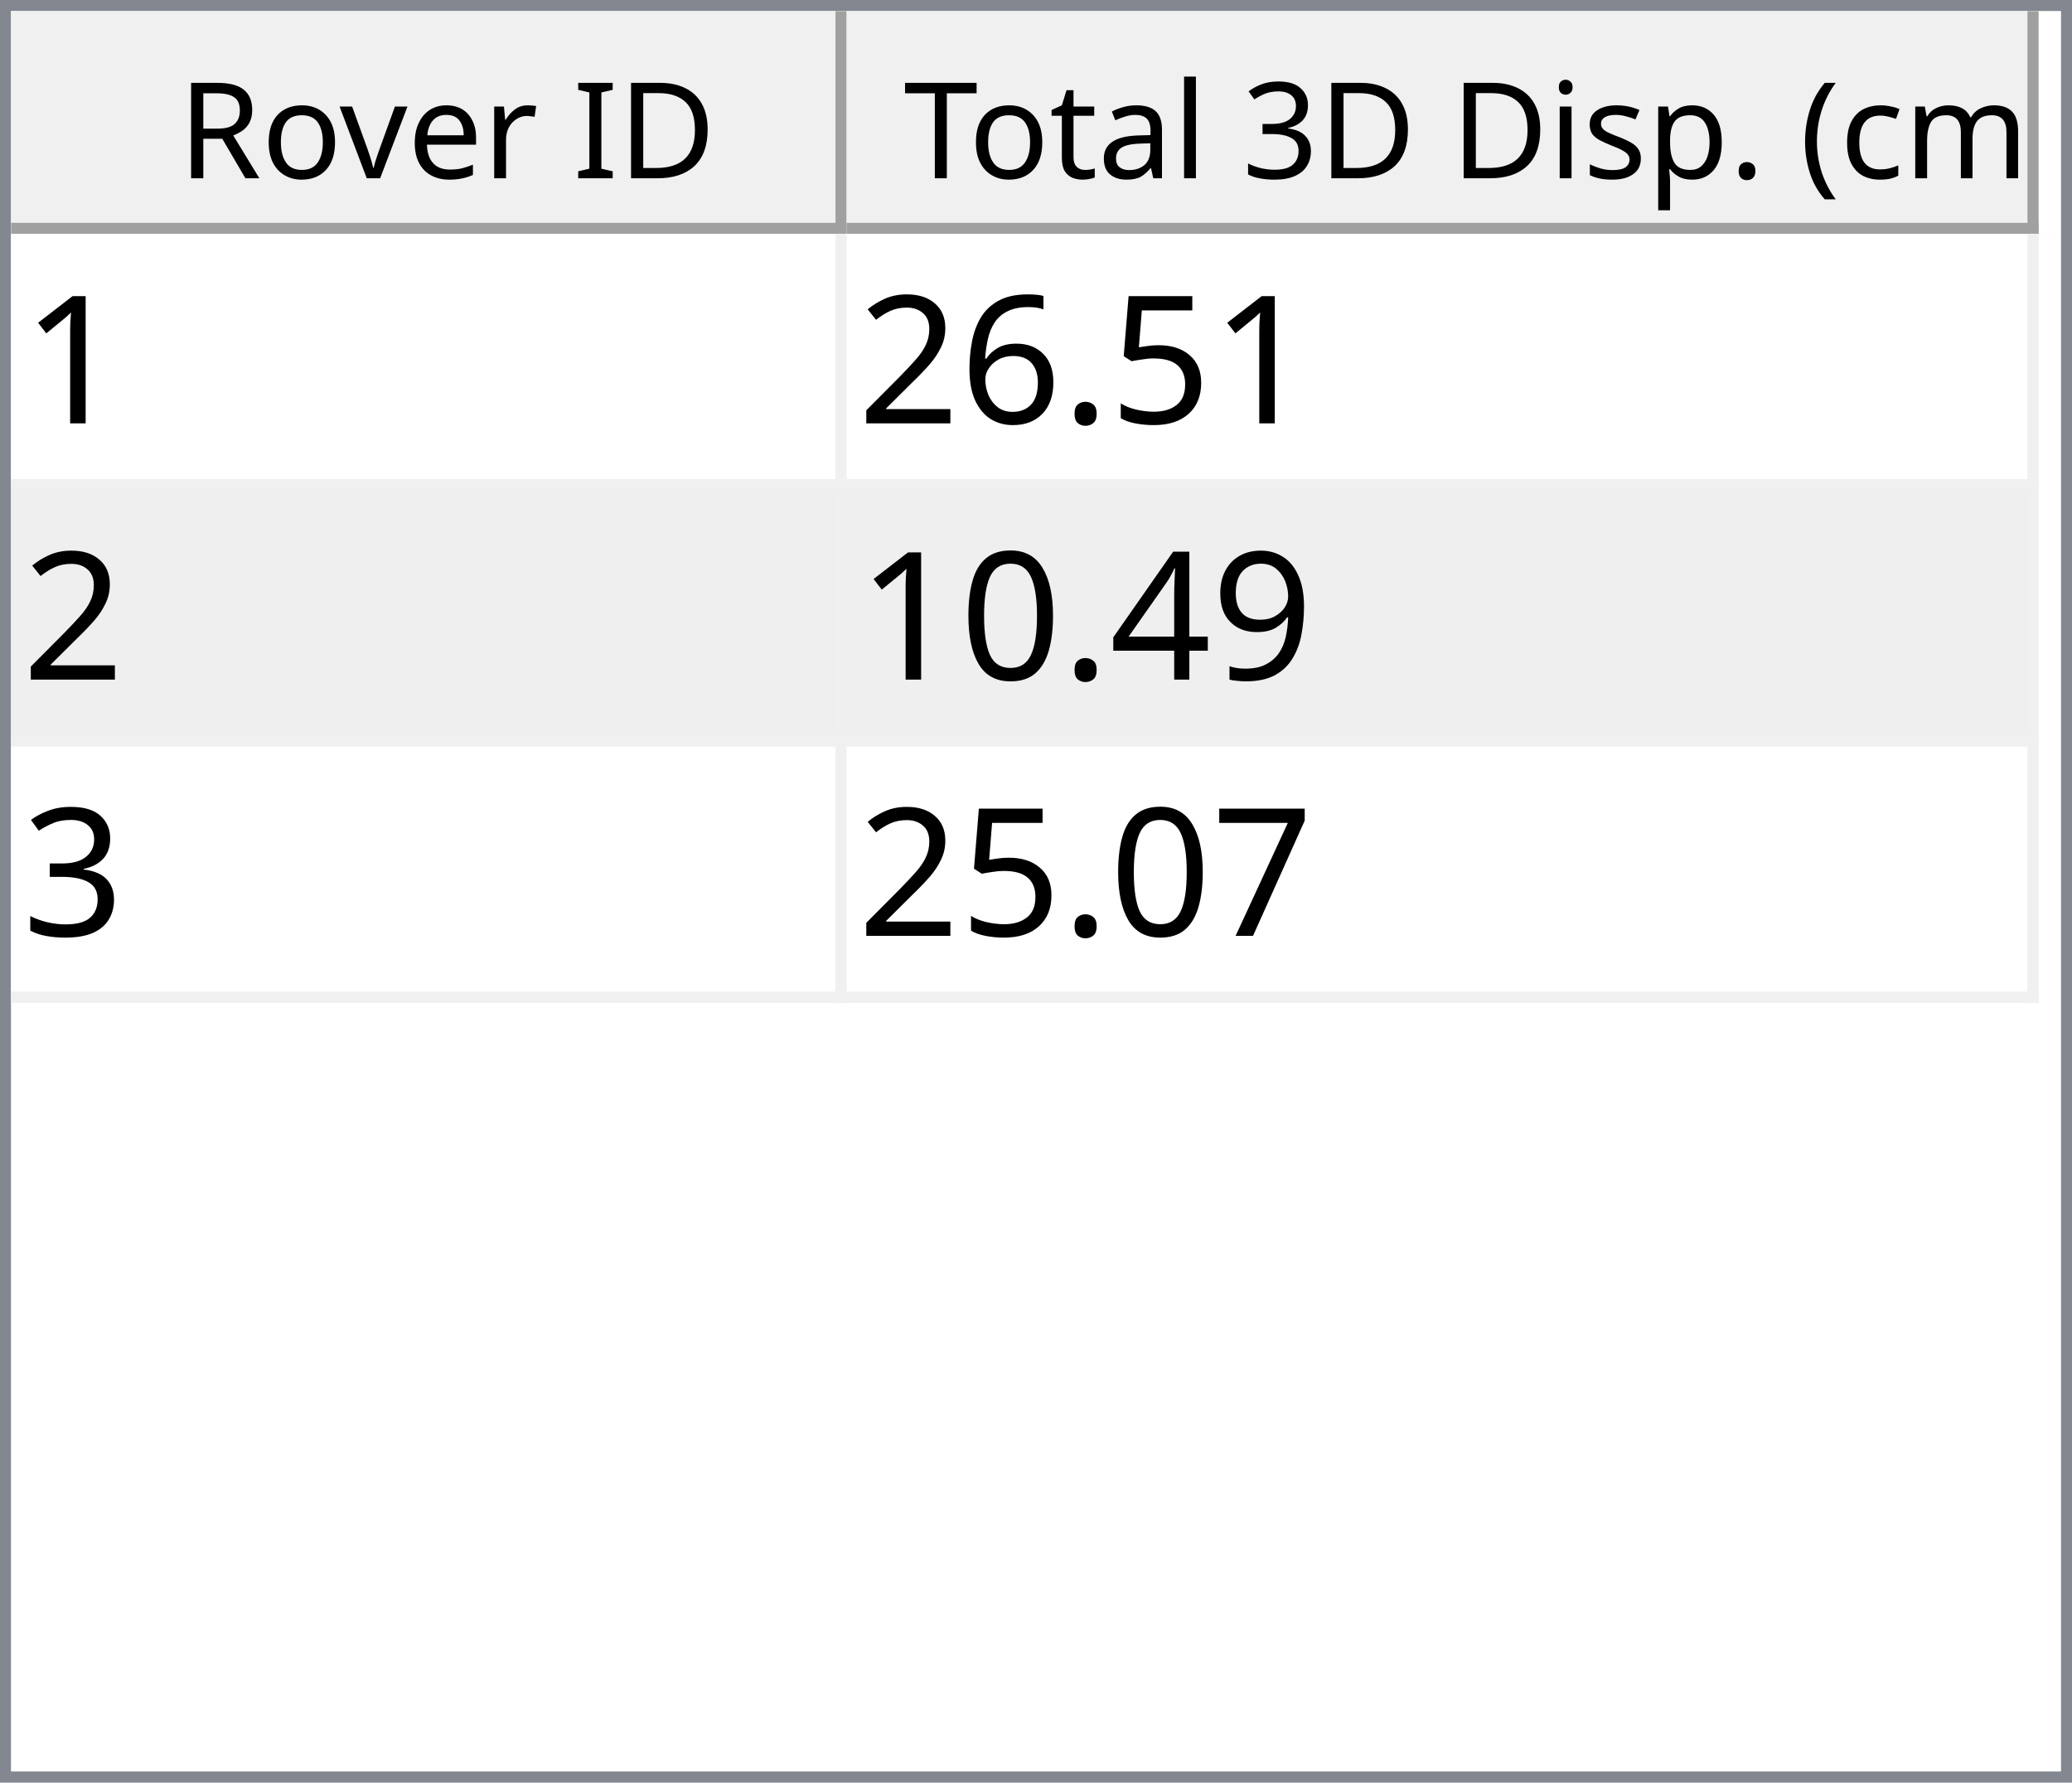
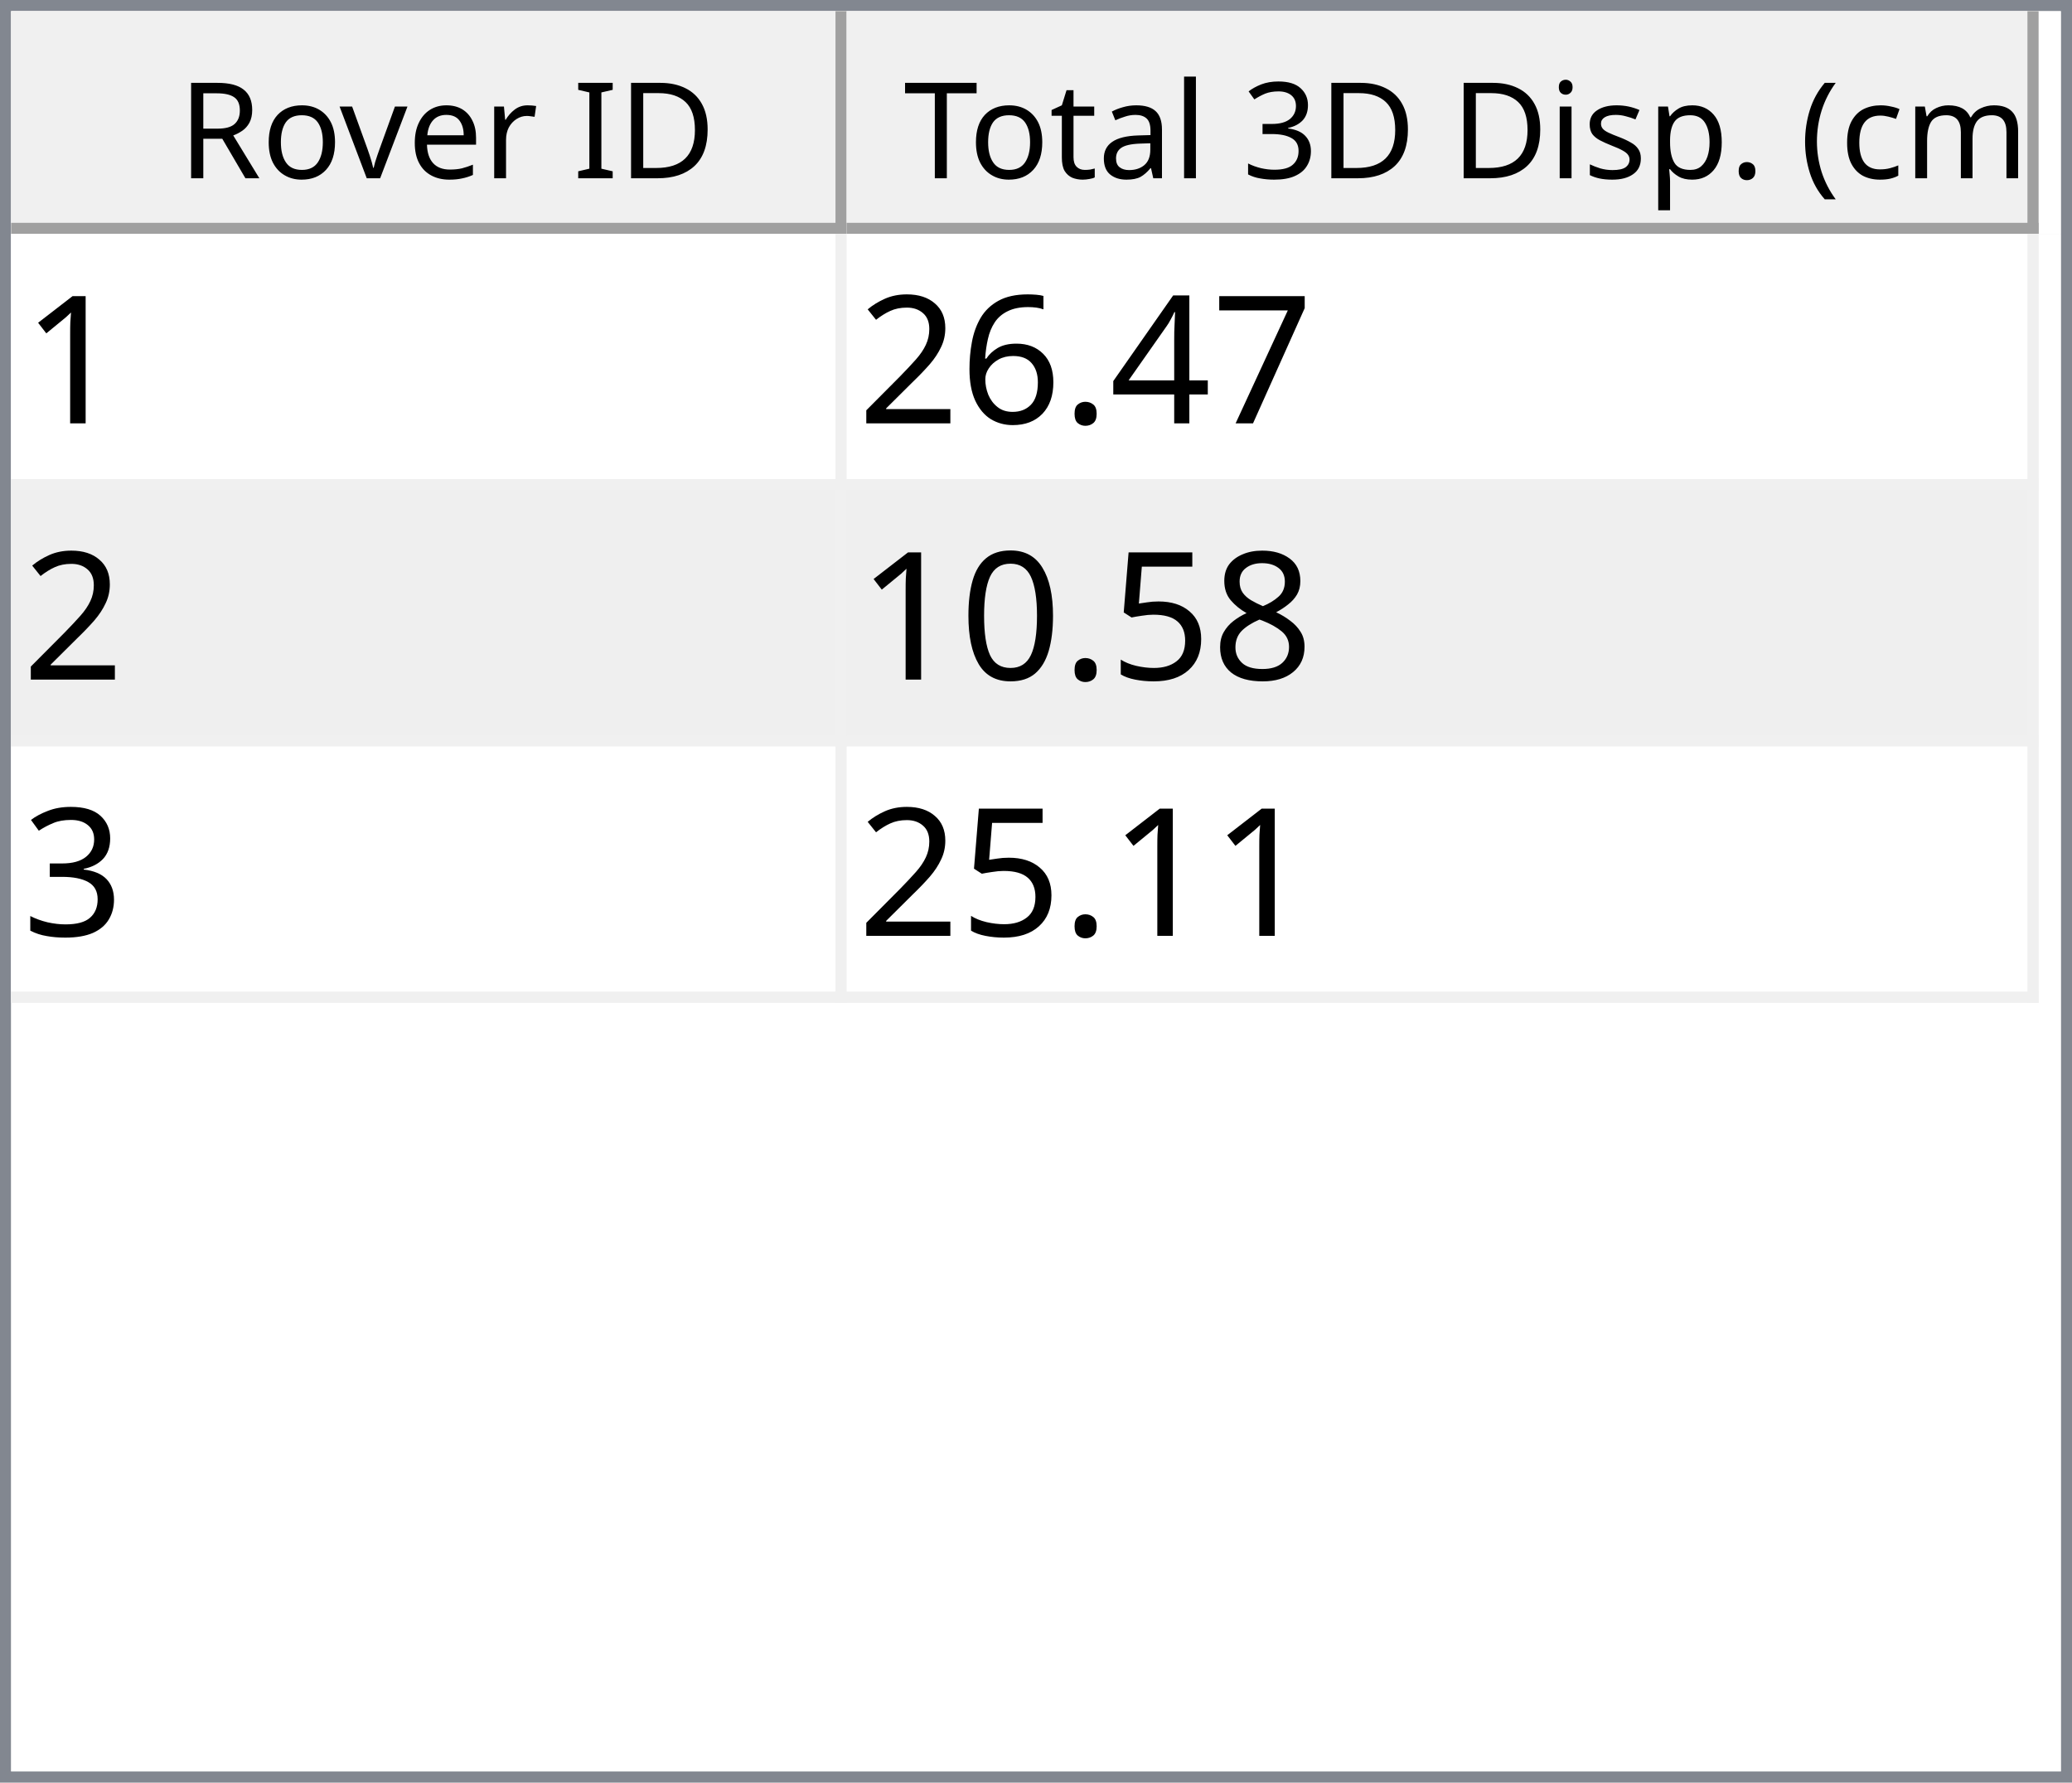
<svg xmlns="http://www.w3.org/2000/svg" style="fill-opacity:1; color-rendering:auto; color-interpolation:auto; text-rendering:auto; stroke:black; stroke-linecap:square; stroke-miterlimit:10; shape-rendering:auto; stroke-opacity:1; fill:black; stroke-dasharray:none; font-weight:normal; stroke-width:1; font-family:'Dialog'; font-style:normal; stroke-linejoin:miter; font-size:12px; stroke-dashoffset:0; image-rendering:auto;" width="186" height="160">
  <defs id="genericDefs" />
  <g>
    <defs id="defs1">
      <clipPath clipPathUnits="userSpaceOnUse" id="clipPath1">
        <path d="M0 0 L186 0 L186 160 L0 160 L0 0 Z" />
      </clipPath>
      <clipPath clipPathUnits="userSpaceOnUse" id="clipPath2">
        <path d="M0 0 L0 160 L186 160 L186 0 Z" />
      </clipPath>
      <clipPath clipPathUnits="userSpaceOnUse" id="clipPath3">
        <path d="M0 0 L0 20 L184 20 L184 0 Z" />
      </clipPath>
      <clipPath clipPathUnits="userSpaceOnUse" id="clipPath4">
        <path d="M0 0 L0 20 L75 20 L75 0 Z" />
      </clipPath>
      <clipPath clipPathUnits="userSpaceOnUse" id="clipPath5">
        <path d="M1 1 L1 19 L74 19 L74 1 Z" />
      </clipPath>
      <clipPath clipPathUnits="userSpaceOnUse" id="clipPath6">
        <path d="M0 0 L0 18 L73 18 L73 0 Z" />
      </clipPath>
      <clipPath clipPathUnits="userSpaceOnUse" id="clipPath7">
        <path d="M-0.5 -0.5 L-0.5 19.5 L74.5 19.5 L74.5 -0.5 Z" />
      </clipPath>
      <clipPath clipPathUnits="userSpaceOnUse" id="clipPath8">
        <path d="M0 0 L0 20 L107 20 L107 0 Z" />
      </clipPath>
      <clipPath clipPathUnits="userSpaceOnUse" id="clipPath9">
        <path d="M1 1 L1 19 L106 19 L106 1 Z" />
      </clipPath>
      <clipPath clipPathUnits="userSpaceOnUse" id="clipPath10">
        <path d="M0 0 L0 18 L105 18 L105 0 Z" />
      </clipPath>
      <clipPath clipPathUnits="userSpaceOnUse" id="clipPath11">
        <path d="M-0.5 -0.5 L-0.5 19.5 L106.5 19.5 L106.5 -0.5 Z" />
      </clipPath>
      <clipPath clipPathUnits="userSpaceOnUse" id="clipPath12">
        <path d="M0 0 L0 138 L184 138 L184 0 Z" />
      </clipPath>
      <clipPath clipPathUnits="userSpaceOnUse" id="clipPath13">
        <path d="M0 0 L0 69 L182 69 L182 0 Z" />
      </clipPath>
      <clipPath clipPathUnits="userSpaceOnUse" id="clipPath14">
        <path d="M-0.5 -0.5 L-0.5 68.5 L181.5 68.5 L181.5 -0.5 Z" />
      </clipPath>
      <clipPath clipPathUnits="userSpaceOnUse" id="clipPath15">
        <path d="M0 0 L0 22 L74 22 L74 0 Z" />
      </clipPath>
      <clipPath clipPathUnits="userSpaceOnUse" id="clipPath16">
        <path d="M0 0 L0 22 L106 22 L106 0 Z" />
      </clipPath>
      <font horiz-adv-x="64.551" id="font1">
        <font-face ascent="107.91" descent="25.098" units-per-em="100" style="font-style:normal; font-family:Segoe UI; font-weight:normal;" />
        <missing-glyph horiz-adv-x="64.551" d="M8.109 0 L8.109 68.266 L56.453 68.266 L56.453 0 L8.109 0 ZM15.328 7.234 L49.219 7.234 L49.219 61.031 L15.328 61.031 L15.328 7.234 Z" />
        <glyph unicode="D" horiz-adv-x="70.117" d="M9.188 0 L9.188 70.016 L28.516 70.016 Q65.531 70.016 65.531 35.891 Q65.531 19.672 55.25 9.836 Q44.969 0 27.734 0 L9.188 0 ZM17.391 62.594 L17.391 7.422 L27.828 7.422 Q41.609 7.422 49.273 14.797 Q56.938 22.172 56.938 35.688 Q56.938 62.594 28.328 62.594 L17.391 62.594 Z" />
        <glyph unicode="I" horiz-adv-x="26.611" d="M17.391 0 L9.188 0 L9.188 70.016 L17.391 70.016 L17.391 0 Z" />
        <glyph unicode=" " horiz-adv-x="27.393" d="" />
        <glyph unicode="r" horiz-adv-x="34.766" d="M34.188 41.891 Q32.078 43.5 28.125 43.5 Q23 43.5 19.555 38.672 Q16.109 33.844 16.109 25.484 L16.109 0 L8.109 0 L8.109 50 L16.109 50 L16.109 39.703 L16.312 39.703 Q18.016 44.969 21.531 47.922 Q25.047 50.875 29.391 50.875 Q32.516 50.875 34.188 50.203 L34.188 41.891 Z" />
        <glyph unicode="e" horiz-adv-x="52.295" d="M48.297 23 L12.984 23 Q13.188 14.656 17.484 10.109 Q21.781 5.562 29.297 5.562 Q37.75 5.562 44.828 11.141 L44.828 3.609 Q38.234 -1.172 27.391 -1.172 Q16.797 -1.172 10.742 5.641 Q4.688 12.453 4.688 24.812 Q4.688 36.469 11.305 43.82 Q17.922 51.172 27.734 51.172 Q37.547 51.172 42.922 44.828 Q48.297 38.484 48.297 27.203 L48.297 23 ZM40.094 29.781 Q40.047 36.719 36.75 40.578 Q33.453 44.438 27.594 44.438 Q21.922 44.438 17.969 40.383 Q14.016 36.328 13.094 29.781 L40.094 29.781 Z" />
        <glyph unicode="v" horiz-adv-x="47.9" d="M47.406 50 L27.484 0 L19.625 0 L0.688 50 L9.469 50 L22.172 13.672 Q23.578 9.672 23.922 6.688 L24.125 6.688 Q24.609 10.453 25.688 13.484 L38.969 50 L47.406 50 Z" />
        <glyph unicode="o" horiz-adv-x="58.594" d="M29 -1.172 Q17.922 -1.172 11.305 5.836 Q4.688 12.844 4.688 24.422 Q4.688 37.016 11.57 44.094 Q18.453 51.172 30.172 51.172 Q41.359 51.172 47.633 44.289 Q53.906 37.406 53.906 25.203 Q53.906 13.234 47.141 6.031 Q40.375 -1.172 29 -1.172 ZM29.594 44.438 Q21.875 44.438 17.383 39.188 Q12.891 33.938 12.891 24.703 Q12.891 15.828 17.43 10.695 Q21.969 5.562 29.594 5.562 Q37.359 5.562 41.531 10.594 Q45.703 15.625 45.703 24.906 Q45.703 34.281 41.531 39.359 Q37.359 44.438 29.594 44.438 Z" />
        <glyph unicode="R" horiz-adv-x="59.814" d="M59.375 0 L49.609 0 L37.891 19.625 Q36.281 22.359 34.766 24.289 Q33.25 26.219 31.664 27.438 Q30.078 28.656 28.25 29.219 Q26.422 29.781 24.125 29.781 L17.391 29.781 L17.391 0 L9.188 0 L9.188 70.016 L30.078 70.016 Q34.672 70.016 38.555 68.867 Q42.438 67.719 45.289 65.375 Q48.141 63.031 49.758 59.547 Q51.375 56.062 51.375 51.375 Q51.375 47.703 50.273 44.656 Q49.172 41.609 47.148 39.211 Q45.125 36.812 42.266 35.133 Q39.406 33.453 35.844 32.516 L35.844 32.328 Q37.594 31.547 38.891 30.547 Q40.188 29.547 41.359 28.18 Q42.531 26.812 43.68 25.078 Q44.828 23.344 46.234 21.047 L59.375 0 ZM17.391 62.594 L17.391 37.203 L28.516 37.203 Q31.594 37.203 34.203 38.133 Q36.812 39.062 38.719 40.797 Q40.625 42.531 41.703 45.047 Q42.781 47.562 42.781 50.688 Q42.781 56.297 39.141 59.445 Q35.5 62.594 28.609 62.594 L17.391 62.594 Z" />
        <glyph unicode=")" horiz-adv-x="30.176" d="M8.297 -15.922 L1.172 -15.922 Q16.406 2.344 16.406 26.812 Q16.406 51.469 1.078 70.016 L8.297 70.016 Q23.531 52.156 23.531 26.703 Q23.531 1.375 8.297 -15.922 Z" />
        <glyph unicode="m" horiz-adv-x="86.133" d="M79.109 0 L71.094 0 L71.094 28.719 Q71.094 37.016 68.531 40.727 Q65.969 44.438 59.906 44.438 Q54.781 44.438 51.195 39.75 Q47.609 35.062 47.609 28.516 L47.609 0 L39.594 0 L39.594 29.688 Q39.594 44.438 28.219 44.438 Q22.953 44.438 19.531 40.016 Q16.109 35.594 16.109 28.516 L16.109 0 L8.109 0 L8.109 50 L16.109 50 L16.109 42.094 L16.312 42.094 Q21.625 51.172 31.844 51.172 Q36.969 51.172 40.773 48.312 Q44.578 45.453 46 40.828 Q51.562 51.172 62.594 51.172 Q79.109 51.172 79.109 30.812 L79.109 0 Z" />
        <glyph unicode="c" horiz-adv-x="46.191" d="M42.188 2.297 Q36.422 -1.172 28.516 -1.172 Q17.828 -1.172 11.258 5.789 Q4.688 12.75 4.688 23.828 Q4.688 36.188 11.766 43.68 Q18.844 51.172 30.672 51.172 Q37.25 51.172 42.281 48.734 L42.281 40.531 Q36.719 44.438 30.375 44.438 Q22.703 44.438 17.797 38.945 Q12.891 33.453 12.891 24.516 Q12.891 15.719 17.508 10.641 Q22.125 5.562 29.891 5.562 Q36.422 5.562 42.188 9.906 L42.188 2.297 Z" />
        <glyph unicode="(" horiz-adv-x="30.176" d="M29.109 -15.922 L21.969 -15.922 Q6.844 1.375 6.844 26.703 Q6.844 52.156 21.969 70.016 L29.203 70.016 Q13.875 51.469 13.875 26.812 Q13.875 2.344 29.109 -15.922 Z" />
        <glyph unicode="." horiz-adv-x="21.68" d="M10.891 -1.078 Q8.641 -1.078 7.055 0.539 Q5.469 2.156 5.469 4.391 Q5.469 6.641 7.055 8.273 Q8.641 9.906 10.891 9.906 Q13.188 9.906 14.797 8.273 Q16.406 6.641 16.406 4.391 Q16.406 2.156 14.797 0.539 Q13.188 -1.078 10.891 -1.078 Z" />
        <glyph unicode="p" horiz-adv-x="58.789" d="M16.312 7.234 L16.109 7.234 L16.109 -23 L8.109 -23 L8.109 50 L16.109 50 L16.109 41.219 L16.312 41.219 Q22.219 51.172 33.594 51.172 Q43.266 51.172 48.688 44.461 Q54.109 37.75 54.109 26.469 Q54.109 13.922 48 6.375 Q41.891 -1.172 31.297 -1.172 Q21.578 -1.172 16.312 7.234 ZM16.109 27.391 L16.109 20.406 Q16.109 14.203 20.141 9.883 Q24.172 5.562 30.375 5.562 Q37.641 5.562 41.773 11.133 Q45.906 16.703 45.906 26.609 Q45.906 34.969 42.047 39.703 Q38.188 44.438 31.594 44.438 Q24.609 44.438 20.359 39.578 Q16.109 34.719 16.109 27.391 Z" />
        <glyph unicode="s" horiz-adv-x="42.432" d="M5.078 1.812 L5.078 10.406 Q11.625 5.562 19.484 5.562 Q30.031 5.562 30.031 12.594 Q30.031 14.594 29.125 15.992 Q28.219 17.391 26.68 18.461 Q25.141 19.531 23.07 20.383 Q21 21.234 18.609 22.172 Q15.281 23.484 12.766 24.828 Q10.25 26.172 8.57 27.859 Q6.891 29.547 6.031 31.695 Q5.172 33.844 5.172 36.719 Q5.172 40.234 6.789 42.945 Q8.406 45.656 11.086 47.484 Q13.766 49.312 17.211 50.242 Q20.656 51.172 24.312 51.172 Q30.812 51.172 35.938 48.922 L35.938 40.828 Q30.422 44.438 23.25 44.438 Q21 44.438 19.195 43.922 Q17.391 43.406 16.094 42.477 Q14.797 41.547 14.086 40.258 Q13.375 38.969 13.375 37.406 Q13.375 35.453 14.086 34.133 Q14.797 32.812 16.164 31.789 Q17.531 30.766 19.484 29.938 Q21.438 29.109 23.922 28.125 Q27.25 26.859 29.883 25.516 Q32.516 24.172 34.375 22.484 Q36.234 20.797 37.234 18.602 Q38.234 16.406 38.234 13.375 Q38.234 9.672 36.602 6.938 Q34.969 4.203 32.234 2.398 Q29.5 0.594 25.93 -0.289 Q22.359 -1.172 18.453 -1.172 Q10.75 -1.172 5.078 1.812 Z" />
        <glyph unicode="i" horiz-adv-x="24.219" d="M12.203 62.703 Q10.062 62.703 8.547 64.164 Q7.031 65.625 7.031 67.875 Q7.031 70.125 8.547 71.609 Q10.062 73.094 12.203 73.094 Q14.406 73.094 15.945 71.609 Q17.484 70.125 17.484 67.875 Q17.484 65.719 15.945 64.211 Q14.406 62.703 12.203 62.703 ZM16.109 0 L8.109 0 L8.109 50 L16.109 50 L16.109 0 Z" />
        <glyph unicode="3" horiz-adv-x="53.906" d="M46.531 19.828 Q46.531 15.094 44.75 11.211 Q42.969 7.328 39.719 4.57 Q36.469 1.812 31.93 0.297 Q27.391 -1.219 21.922 -1.219 Q11.922 -1.219 6 2.594 L6 11.188 Q13.094 5.609 22.219 5.609 Q25.875 5.609 28.828 6.539 Q31.781 7.469 33.906 9.227 Q36.031 10.984 37.18 13.477 Q38.328 15.969 38.328 19.094 Q38.328 32.812 18.797 32.812 L12.984 32.812 L12.984 39.594 L18.5 39.594 Q35.797 39.594 35.797 52.484 Q35.797 64.406 22.609 64.406 Q15.188 64.406 8.688 59.422 L8.688 67.188 Q15.375 71.188 24.609 71.188 Q29 71.188 32.57 69.969 Q36.141 68.75 38.68 66.555 Q41.219 64.359 42.609 61.281 Q44 58.203 44 54.5 Q44 40.672 30.031 36.719 L30.031 36.531 Q33.594 36.141 36.625 34.797 Q39.656 33.453 41.852 31.305 Q44.047 29.156 45.289 26.25 Q46.531 23.344 46.531 19.828 Z" />
        <glyph unicode="l" horiz-adv-x="24.219" d="M16.109 0 L8.109 0 L8.109 74.031 L16.109 74.031 L16.109 0 Z" />
        <glyph unicode="a" horiz-adv-x="50.879" d="M43.891 0 L35.891 0 L35.891 7.812 L35.688 7.812 Q30.469 -1.172 20.312 -1.172 Q12.844 -1.172 8.617 2.781 Q4.391 6.734 4.391 13.281 Q4.391 27.297 20.906 29.594 L35.891 31.688 Q35.891 44.438 25.594 44.438 Q16.547 44.438 9.281 38.281 L9.281 46.484 Q16.656 51.172 26.266 51.172 Q43.891 51.172 43.891 32.516 L43.891 0 ZM35.891 25.297 L23.828 23.641 Q18.266 22.859 15.43 20.875 Q12.594 18.891 12.594 13.875 Q12.594 10.203 15.211 7.883 Q17.828 5.562 22.172 5.562 Q28.125 5.562 32.008 9.742 Q35.891 13.922 35.891 20.312 L35.891 25.297 Z" />
        <glyph unicode="t" horiz-adv-x="33.887" d="M31.297 0.484 Q28.469 -1.078 23.828 -1.078 Q10.688 -1.078 10.688 13.578 L10.688 43.172 L2.094 43.172 L2.094 50 L10.688 50 L10.688 62.203 L18.703 64.797 L18.703 50 L31.297 50 L31.297 43.172 L18.703 43.172 L18.703 14.984 Q18.703 9.969 20.414 7.82 Q22.125 5.672 26.078 5.672 Q29.109 5.672 31.297 7.328 L31.297 0.484 Z" />
        <glyph unicode="T" horiz-adv-x="52.393" d="M50.594 62.594 L30.375 62.594 L30.375 0 L22.172 0 L22.172 62.594 L2 62.594 L2 70.016 L50.594 70.016 L50.594 62.594 Z" />
      </font>
      <font horiz-adv-x="75.0" id="font2">
        <font-face ascent="100.537" descent="21.973" units-per-em="100" style="font-style:normal; font-family:sans-serif; font-weight:normal;" />
        <missing-glyph horiz-adv-x="75.0" d="M12.5 0 L12.5 62.5 L62.5 62.5 L62.5 0 L12.5 0 ZM14.062 1.562 L60.938 1.562 L60.938 60.938 L14.062 60.938 L14.062 1.562 Z" />
        <glyph unicode="1" horiz-adv-x="55.615" d="M37.25 0 L28.469 0 L28.469 56 Q25.297 52.984 20.141 49.953 Q14.984 46.922 10.891 45.406 L10.891 53.906 Q18.266 57.375 23.781 62.305 Q29.297 67.234 31.594 71.875 L37.25 71.875 L37.25 0 Z" />
-         <glyph unicode="5" horiz-adv-x="55.615" d="M4.156 18.75 L13.375 19.531 Q14.406 12.797 18.141 9.398 Q21.875 6 27.156 6 Q33.5 6 37.891 10.789 Q42.281 15.578 42.281 23.484 Q42.281 31 38.062 35.352 Q33.844 39.703 27 39.703 Q22.75 39.703 19.336 37.773 Q15.922 35.844 13.969 32.766 L5.719 33.844 L12.641 70.609 L48.25 70.609 L48.25 62.203 L19.672 62.203 L15.828 42.969 Q22.266 47.469 29.344 47.469 Q38.719 47.469 45.164 40.969 Q51.609 34.469 51.609 24.266 Q51.609 14.547 45.953 7.469 Q39.062 -1.219 27.156 -1.219 Q17.391 -1.219 11.211 4.25 Q5.031 9.719 4.156 18.75 Z" />
+         <glyph unicode="7" horiz-adv-x="55.615" d="M4.734 62.203 L4.734 70.656 L51.078 70.656 L51.078 63.812 Q44.234 56.547 37.523 44.484 Q30.812 32.422 27.156 19.672 Q24.516 10.688 23.781 0 L14.75 0 Q14.891 8.453 18.062 20.414 Q21.234 32.375 27.172 43.484 Q33.109 54.594 39.797 62.203 L4.734 62.203 Z" />
+         <glyph unicode="4" horiz-adv-x="55.615" d="M32.328 0 L32.328 17.141 L1.266 17.141 L1.266 25.203 L33.938 71.578 L41.109 71.578 L41.109 25.203 L50.781 25.203 L50.781 17.141 L41.109 17.141 L41.109 0 L32.328 0 ZM32.328 25.203 L32.328 57.469 L9.906 25.203 L32.328 25.203 Z" />
        <glyph unicode="." horiz-adv-x="27.783" d="M9.078 0 L9.078 10.016 L19.094 10.016 L19.094 0 L9.078 0 Z" />
        <glyph unicode="6" horiz-adv-x="55.615" d="M49.75 54.047 L41.016 53.375 Q39.844 58.547 37.703 60.891 Q34.125 64.656 28.906 64.656 Q24.703 64.656 21.531 62.312 Q17.391 59.281 14.992 53.469 Q12.594 47.656 12.5 36.922 Q15.672 41.75 20.266 44.094 Q24.859 46.438 29.891 46.438 Q38.672 46.438 44.852 39.969 Q51.031 33.5 51.031 23.25 Q51.031 16.5 48.125 10.719 Q45.219 4.938 40.141 1.859 Q35.062 -1.219 28.609 -1.219 Q17.625 -1.219 10.695 6.859 Q3.766 14.938 3.766 33.5 Q3.766 54.25 11.422 63.672 Q18.109 71.875 29.438 71.875 Q37.891 71.875 43.289 67.141 Q48.688 62.406 49.75 54.047 ZM13.875 23.188 Q13.875 18.656 15.797 14.508 Q17.719 10.359 21.188 8.18 Q24.656 6 28.469 6 Q34.031 6 38.039 10.492 Q42.047 14.984 42.047 22.703 Q42.047 30.125 38.086 34.398 Q34.125 38.672 28.125 38.672 Q22.172 38.672 18.023 34.398 Q13.875 30.125 13.875 23.188 Z" />
        <glyph unicode="2" horiz-adv-x="55.615" d="M50.344 8.453 L50.344 0 L3.031 0 Q2.938 3.172 4.047 6.109 Q5.859 10.938 9.836 15.625 Q13.812 20.312 21.344 26.469 Q33.016 36.031 37.117 41.625 Q41.219 47.219 41.219 52.203 Q41.219 57.422 37.477 61.008 Q33.734 64.594 27.734 64.594 Q21.391 64.594 17.578 60.789 Q13.766 56.984 13.719 50.25 L4.688 51.172 Q5.609 61.281 11.664 66.578 Q17.719 71.875 27.938 71.875 Q38.234 71.875 44.242 66.164 Q50.25 60.453 50.25 52 Q50.25 47.703 48.492 43.555 Q46.734 39.406 42.656 34.812 Q38.578 30.219 29.109 22.219 Q21.188 15.578 18.945 13.211 Q16.703 10.844 15.234 8.453 L50.344 8.453 Z" />
-         <glyph unicode="9" horiz-adv-x="55.615" d="M5.469 16.547 L13.922 17.328 Q14.984 11.375 18.016 8.688 Q21.047 6 25.781 6 Q29.828 6 32.883 7.859 Q35.938 9.719 37.891 12.82 Q39.844 15.922 41.164 21.195 Q42.484 26.469 42.484 31.938 Q42.484 32.516 42.438 33.688 Q39.797 29.5 35.234 26.883 Q30.672 24.266 25.344 24.266 Q16.453 24.266 10.305 30.711 Q4.156 37.156 4.156 47.703 Q4.156 58.594 10.578 65.234 Q17 71.875 26.656 71.875 Q33.641 71.875 39.43 68.117 Q45.219 64.359 48.219 57.398 Q51.219 50.438 51.219 37.25 Q51.219 23.531 48.242 15.406 Q45.266 7.281 39.383 3.031 Q33.5 -1.219 25.594 -1.219 Q17.188 -1.219 11.867 3.445 Q6.547 8.109 5.469 16.547 ZM41.453 48.141 Q41.453 55.719 37.43 60.156 Q33.406 64.594 27.734 64.594 Q21.875 64.594 17.531 59.812 Q13.188 55.031 13.188 47.406 Q13.188 40.578 17.312 36.305 Q21.438 32.031 27.484 32.031 Q33.594 32.031 37.523 36.305 Q41.453 40.578 41.453 48.141 Z" />
-         <glyph unicode="4" horiz-adv-x="55.615" d="M32.328 0 L32.328 17.141 L1.266 17.141 L1.266 25.203 L33.938 71.578 L41.109 71.578 L41.109 25.203 L50.781 25.203 L50.781 17.141 L41.109 17.141 L41.109 0 L32.328 0 ZM32.328 25.203 L32.328 57.469 L9.906 25.203 L32.328 25.203 Z" />
+         <glyph unicode="8" horiz-adv-x="55.615" d="M17.672 38.812 Q12.203 40.828 9.57 44.539 Q6.938 48.25 6.938 53.422 Q6.938 61.234 12.555 66.555 Q18.172 71.875 27.484 71.875 Q36.859 71.875 42.578 66.43 Q48.297 60.984 48.297 53.172 Q48.297 48.188 45.68 44.508 Q43.062 40.828 37.75 38.812 Q44.344 36.672 47.781 31.883 Q51.219 27.094 51.219 20.453 Q51.219 11.281 44.727 5.031 Q38.234 -1.219 27.641 -1.219 Q17.047 -1.219 10.547 5.055 Q4.047 11.328 4.047 20.703 Q4.047 27.688 7.594 32.398 Q11.141 37.109 17.672 38.812 ZM15.922 53.719 Q15.922 48.641 19.195 45.414 Q22.469 42.188 27.688 42.188 Q32.766 42.188 36.016 45.383 Q39.266 48.578 39.266 53.219 Q39.266 58.062 35.914 61.359 Q32.562 64.656 27.594 64.656 Q22.562 64.656 19.242 61.43 Q15.922 58.203 15.922 53.719 ZM13.094 20.656 Q13.094 16.891 14.875 13.375 Q16.656 9.859 20.172 7.93 Q23.688 6 27.734 6 Q34.031 6 38.133 10.055 Q42.234 14.109 42.234 20.359 Q42.234 26.703 38.016 30.859 Q33.797 35.016 27.438 35.016 Q21.234 35.016 17.164 30.914 Q13.094 26.812 13.094 20.656 Z" />
+         <glyph unicode="5" horiz-adv-x="55.615" d="M4.156 18.75 L13.375 19.531 Q14.406 12.797 18.141 9.398 Q21.875 6 27.156 6 Q33.5 6 37.891 10.789 Q42.281 15.578 42.281 23.484 Q42.281 31 38.062 35.352 Q33.844 39.703 27 39.703 Q22.75 39.703 19.336 37.773 Q15.922 35.844 13.969 32.766 L5.719 33.844 L12.641 70.609 L48.25 70.609 L48.25 62.203 L19.672 62.203 L15.828 42.969 Q22.266 47.469 29.344 47.469 Q38.719 47.469 45.164 40.969 Q51.609 34.469 51.609 24.266 Q51.609 14.547 45.953 7.469 Q39.062 -1.219 27.156 -1.219 Q17.391 -1.219 11.211 4.25 Q5.031 9.719 4.156 18.75 Z" />
        <glyph unicode="0" horiz-adv-x="55.615" d="M4.156 35.297 Q4.156 48 6.766 55.742 Q9.375 63.484 14.523 67.68 Q19.672 71.875 27.484 71.875 Q33.25 71.875 37.594 69.555 Q41.938 67.234 44.773 62.867 Q47.609 58.5 49.219 52.227 Q50.828 45.953 50.828 35.297 Q50.828 22.703 48.242 14.969 Q45.656 7.234 40.508 3.008 Q35.359 -1.219 27.484 -1.219 Q17.141 -1.219 11.234 6.203 Q4.156 15.141 4.156 35.297 ZM13.188 35.297 Q13.188 17.672 17.312 11.836 Q21.438 6 27.484 6 Q33.547 6 37.672 11.859 Q41.797 17.719 41.797 35.297 Q41.797 52.984 37.672 58.789 Q33.547 64.594 27.391 64.594 Q21.344 64.594 17.719 59.469 Q13.188 52.938 13.188 35.297 Z" />
        <glyph unicode="3" horiz-adv-x="55.615" d="M4.203 18.891 L12.984 20.062 Q14.5 12.594 18.141 9.297 Q21.781 6 27 6 Q33.203 6 37.477 10.297 Q41.75 14.594 41.75 20.953 Q41.75 27 37.797 30.93 Q33.844 34.859 27.734 34.859 Q25.25 34.859 21.531 33.891 L22.516 41.609 Q23.391 41.5 23.922 41.5 Q29.547 41.5 34.039 44.43 Q38.531 47.359 38.531 53.469 Q38.531 58.297 35.258 61.477 Q31.984 64.656 26.812 64.656 Q21.688 64.656 18.266 61.43 Q14.844 58.203 13.875 51.766 L5.078 53.328 Q6.688 62.156 12.398 67.016 Q18.109 71.875 26.609 71.875 Q32.469 71.875 37.398 69.359 Q42.328 66.844 44.945 62.5 Q47.562 58.156 47.562 53.266 Q47.562 48.641 45.07 44.828 Q42.578 41.016 37.703 38.766 Q44.047 37.312 47.562 32.695 Q51.078 28.078 51.078 21.141 Q51.078 11.766 44.242 5.25 Q37.406 -1.266 26.953 -1.266 Q17.531 -1.266 11.305 4.352 Q5.078 9.969 4.203 18.891 Z" />
-         <glyph unicode="7" horiz-adv-x="55.615" d="M4.734 62.203 L4.734 70.656 L51.078 70.656 L51.078 63.812 Q44.234 56.547 37.523 44.484 Q30.812 32.422 27.156 19.672 Q24.516 10.688 23.781 0 L14.75 0 Q14.891 8.453 18.062 20.414 Q21.234 32.375 27.172 43.484 Q33.109 54.594 39.797 62.203 L4.734 62.203 Z" />
      </font>
    </defs>
    <g style="fill:white; stroke:white;">
      <rect x="0" y="0" width="186" style="clip-path:url(#clipPath1); stroke:none;" height="160" />
    </g>
    <g style="fill:white; text-rendering:optimizeSpeed; color-rendering:optimizeSpeed; image-rendering:optimizeSpeed; shape-rendering:crispEdges; stroke:white; color-interpolation:sRGB;">
      <rect x="0" width="186" height="160" y="0" style="stroke:none;" />
      <path style="stroke:none;" d="M0 160 L186 160 L186 0 L0 0 Z" />
    </g>
    <g style="fill:rgb(240,240,240); font-family:'Segoe UI'; stroke:rgb(240,240,240);">
      <rect x="0" y="0" width="186" style="clip-path:url(#clipPath2); stroke:none;" height="160" />
    </g>
    <g style="fill:rgb(130,135,144); font-family:'Segoe UI'; stroke:rgb(130,135,144);">
      <path d="M0 0 L186 0 L186 160 L0 160 L0 0 ZM1 1 L185 1 L185 159 L1 159 L1 1 Z" style="fill-rule:evenodd; clip-path:url(#clipPath2); stroke:none;" />
    </g>
    <g style="fill:white; font-family:'Segoe UI'; stroke:white;" transform="translate(1,1)">
      <rect x="0" y="0" width="184" style="clip-path:url(#clipPath3); stroke:none;" height="20" />
    </g>
    <g style="fill:rgb(240,240,240); font-family:'Segoe UI'; stroke:rgb(240,240,240);" transform="translate(1,1)">
      <rect x="0" y="0" width="75" style="clip-path:url(#clipPath4); stroke:none;" height="20" />
    </g>
    <g style="font-family:'Segoe UI';" transform="translate(2,2)">
      <text x="14" xml:space="preserve" y="14" style="clip-path:url(#clipPath6); stroke:none;">Rover ID</text>
    </g>
    <g style="fill:rgb(160,160,160); font-family:'Segoe UI'; stroke:rgb(160,160,160); stroke-linejoin:bevel;" transform="translate(1.5,1.5)">
      <line x1="74" x2="74" y1="0" style="fill:none; clip-path:url(#clipPath7);" y2="19" />
    </g>
    <g style="fill:rgb(160,160,160); font-family:'Segoe UI'; stroke:rgb(160,160,160); stroke-linejoin:bevel;" transform="matrix(1,0,0,1,1,1) translate(0.5,0.5)">
      <line x1="0" x2="74" y1="19" style="fill:none; clip-path:url(#clipPath7);" y2="19" />
    </g>
    <g style="fill:rgb(240,240,240); font-family:'Segoe UI'; stroke:rgb(240,240,240);" transform="translate(76,1)">
      <rect x="0" y="0" width="107" style="clip-path:url(#clipPath8); stroke:none;" height="20" />
    </g>
    <g style="font-family:'Segoe UI';" transform="translate(77,2)">
      <text x="1" xml:space="preserve" y="14" style="clip-path:url(#clipPath10); stroke:none;"> Total 3D Disp. (cm)</text>
    </g>
    <g style="fill:rgb(160,160,160); font-family:'Segoe UI'; stroke:rgb(160,160,160); stroke-linejoin:bevel;" transform="translate(76.5,1.5)">
      <line x1="106" x2="106" y1="0" style="fill:none; clip-path:url(#clipPath11);" y2="19" />
    </g>
    <g style="fill:rgb(160,160,160); font-family:'Segoe UI'; stroke:rgb(160,160,160); stroke-linejoin:bevel;" transform="matrix(1,0,0,1,76,1) translate(0.5,0.5)">
      <line x1="0" x2="106" y1="19" style="fill:none; clip-path:url(#clipPath11);" y2="19" />
    </g>
    <g style="fill:white; font-family:'Segoe UI'; stroke:white;" transform="translate(1,21)">
      <rect x="0" y="0" width="184" style="clip-path:url(#clipPath12); stroke:none;" height="138" />
    </g>
    <g style="fill:rgb(240,240,240); font-size:16px; font-family:sans-serif; stroke:rgb(240,240,240);" transform="translate(1,21)">
      <rect x="0" y="0" width="182" style="clip-path:url(#clipPath13); stroke:none;" height="69" />
      <line transform="translate(0.5,0.5)" x1="0" x2="181" y1="22" style="clip-path:url(#clipPath14); fill:none; stroke-linejoin:bevel;" y2="22" />
    </g>
    <g transform="matrix(1,0,0,1,1,21) translate(0.5,0.5)" style="fill:rgb(240,240,240); font-size:16px; font-family:sans-serif; stroke:rgb(240,240,240); stroke-linejoin:bevel;">
      <line x1="0" x2="181" y1="45" style="fill:none; clip-path:url(#clipPath14);" y2="45" />
    </g>
    <g transform="matrix(1,0,0,1,1,21) translate(0.5,0.5)" style="fill:rgb(240,240,240); font-size:16px; font-family:sans-serif; stroke:rgb(240,240,240); stroke-linejoin:bevel;">
      <line x1="0" x2="181" y1="68" style="fill:none; clip-path:url(#clipPath14);" y2="68" />
    </g>
    <g transform="matrix(1,0,0,1,1,21) translate(0.5,0.5)" style="fill:rgb(240,240,240); font-size:16px; font-family:sans-serif; stroke:rgb(240,240,240); stroke-linejoin:bevel;">
      <line x1="74" x2="74" y1="0" style="fill:none; clip-path:url(#clipPath14);" y2="68" />
    </g>
    <g transform="matrix(1,0,0,1,1,21) translate(0.5,0.5)" style="fill:rgb(240,240,240); font-size:16px; font-family:sans-serif; stroke:rgb(240,240,240); stroke-linejoin:bevel;">
      <line x1="181" x2="181" y1="0" style="fill:none; clip-path:url(#clipPath14);" y2="68" />
    </g>
    <g style="fill:white; font-size:16px; font-family:sans-serif; stroke:white;" transform="matrix(1,0,0,1,1,21)">
      <rect x="0" y="0" width="74" style="clip-path:url(#clipPath15); stroke:none;" height="22" />
      <text x="1" y="17" style="fill:black; clip-path:url(#clipPath15); stroke:none;" xml:space="preserve">1</text>
    </g>
    <g style="fill:white; font-size:16px; font-family:sans-serif; stroke:white;" transform="matrix(1,0,0,1,1,21) translate(75,0)">
      <rect x="0" y="0" width="106" style="clip-path:url(#clipPath16); stroke:none;" height="22" />
-       <text x="1" y="17" style="fill:black; clip-path:url(#clipPath16); stroke:none;" xml:space="preserve">26.51</text>
+       <text x="1" y="17" style="fill:black; clip-path:url(#clipPath16); stroke:none;" xml:space="preserve">26.47</text>
    </g>
    <g style="fill:rgb(239,239,239); font-size:16px; font-family:sans-serif; stroke:rgb(239,239,239);" transform="matrix(1,0,0,1,1,21) translate(0,23)">
      <rect x="0" y="0" width="74" style="clip-path:url(#clipPath15); stroke:none;" height="22" />
      <text x="1" y="17" style="fill:black; clip-path:url(#clipPath15); stroke:none;" xml:space="preserve">2</text>
    </g>
    <g style="fill:rgb(239,239,239); font-size:16px; font-family:sans-serif; stroke:rgb(239,239,239);" transform="matrix(1,0,0,1,1,21) translate(75,23)">
      <rect x="0" y="0" width="106" style="clip-path:url(#clipPath16); stroke:none;" height="22" />
-       <text x="1" y="17" style="fill:black; clip-path:url(#clipPath16); stroke:none;" xml:space="preserve">10.49</text>
+       <text x="1" y="17" style="fill:black; clip-path:url(#clipPath16); stroke:none;" xml:space="preserve">10.58</text>
    </g>
    <g style="fill:white; font-size:16px; font-family:sans-serif; stroke:white;" transform="matrix(1,0,0,1,1,21) translate(0,46)">
      <rect x="0" y="0" width="74" style="clip-path:url(#clipPath15); stroke:none;" height="22" />
      <text x="1" y="17" style="fill:black; clip-path:url(#clipPath15); stroke:none;" xml:space="preserve">3</text>
    </g>
    <g style="fill:white; font-size:16px; font-family:sans-serif; stroke:white;" transform="matrix(1,0,0,1,1,21) translate(75,46)">
      <rect x="0" y="0" width="106" style="clip-path:url(#clipPath16); stroke:none;" height="22" />
-       <text x="1" y="17" style="fill:black; clip-path:url(#clipPath16); stroke:none;" xml:space="preserve">25.07</text>
+       <text x="1" y="17" style="fill:black; clip-path:url(#clipPath16); stroke:none;" xml:space="preserve">25.11</text>
    </g>
  </g>
</svg>
